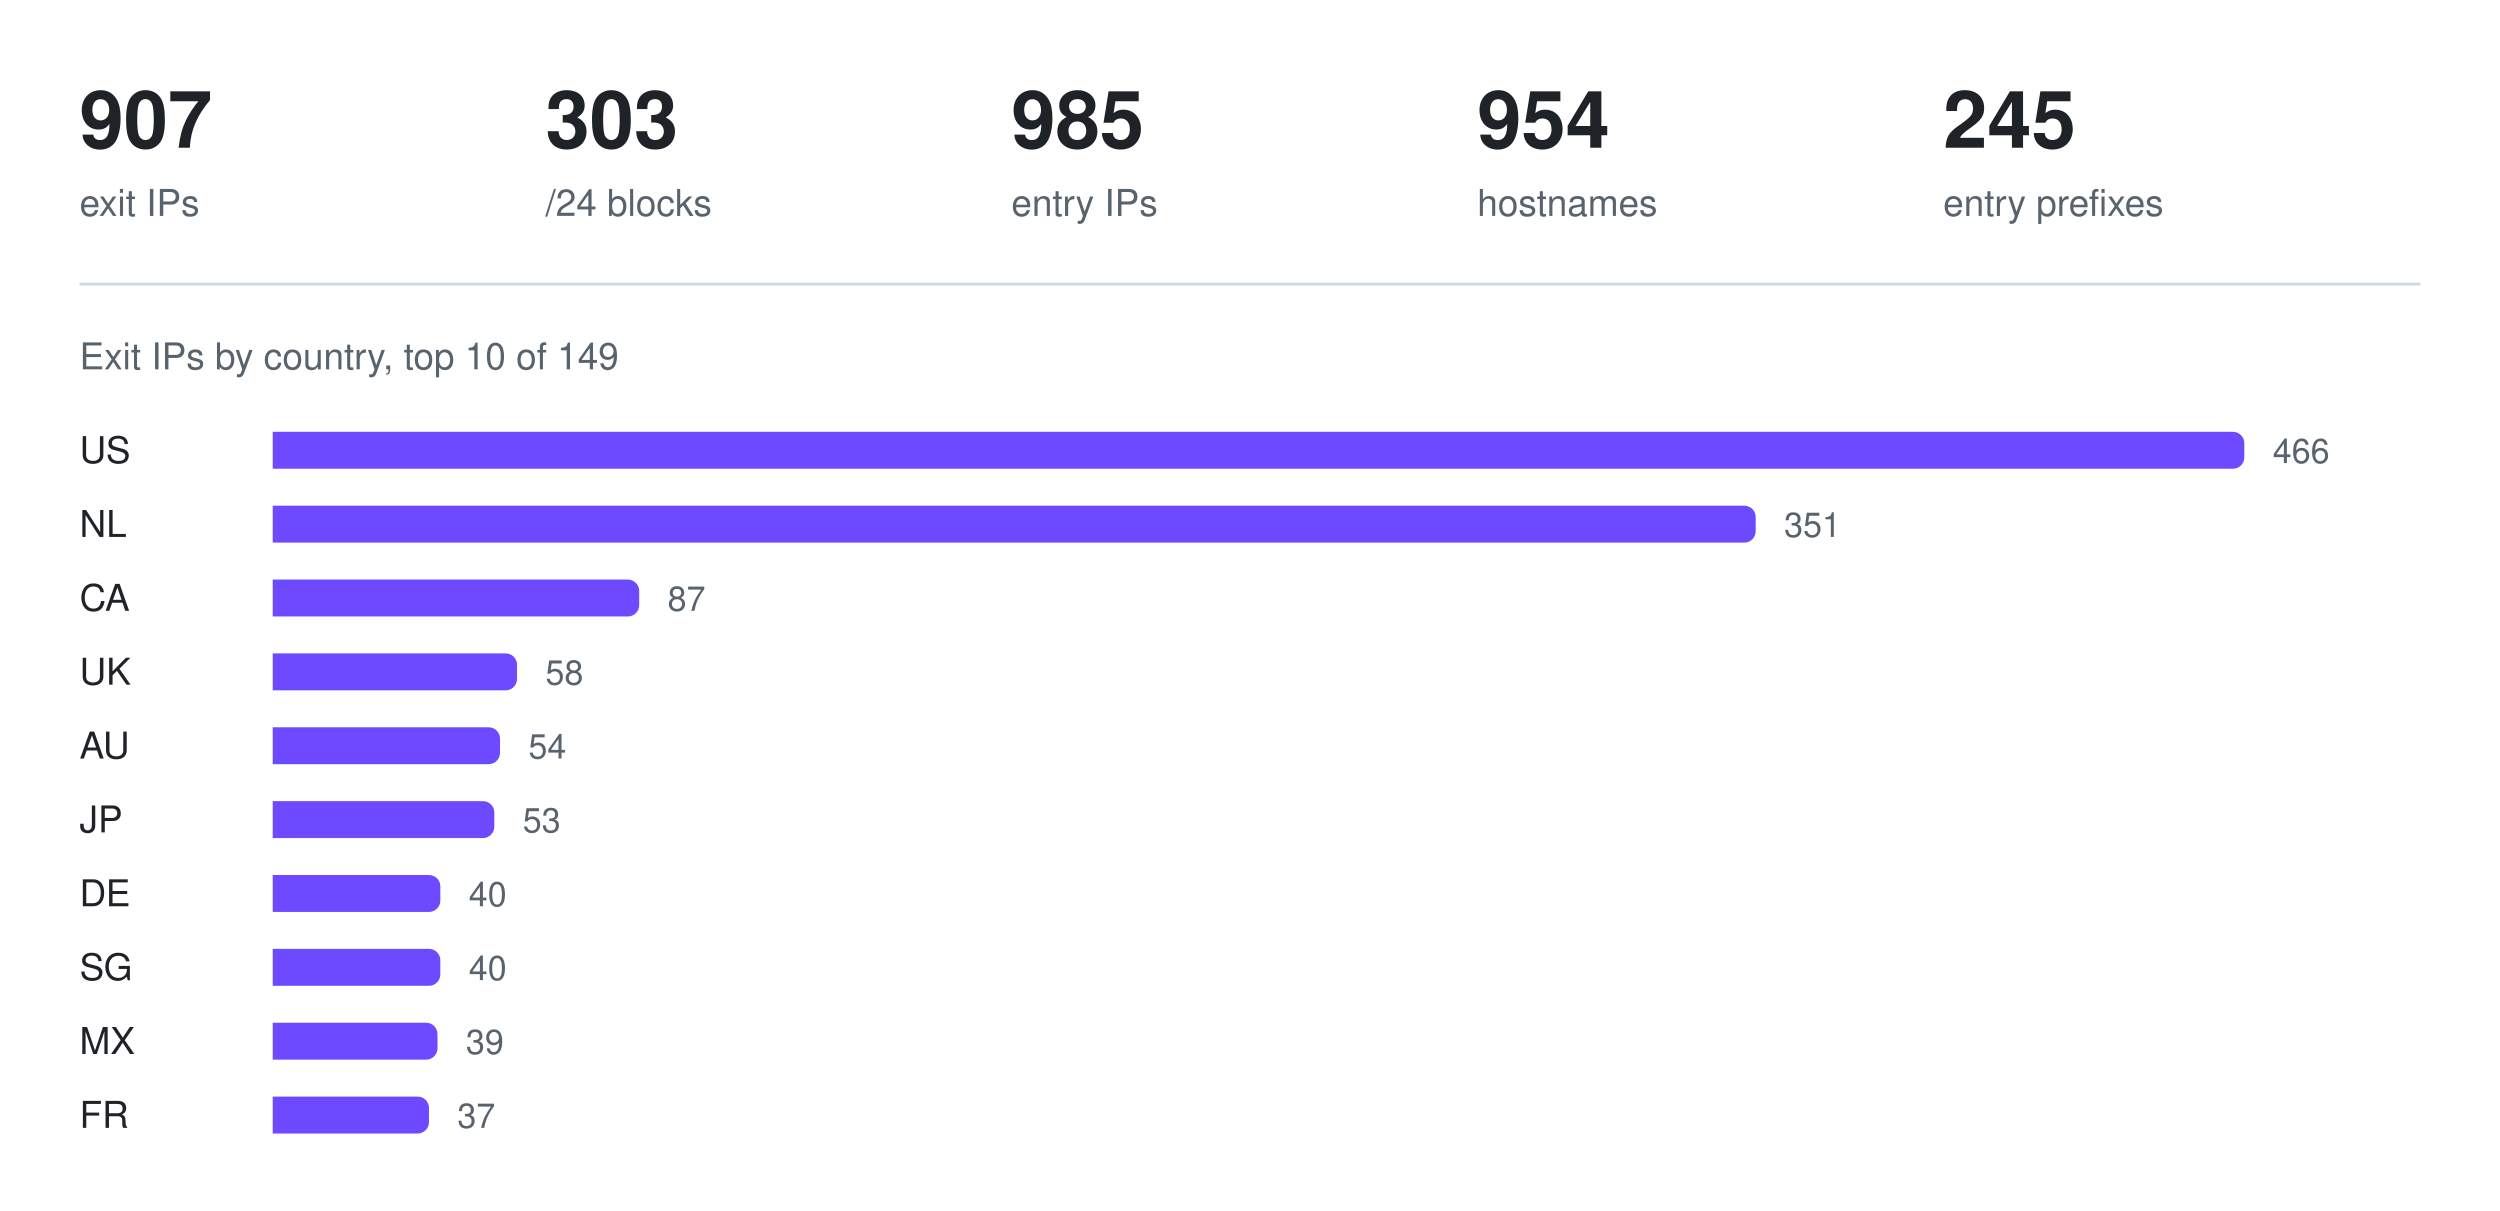
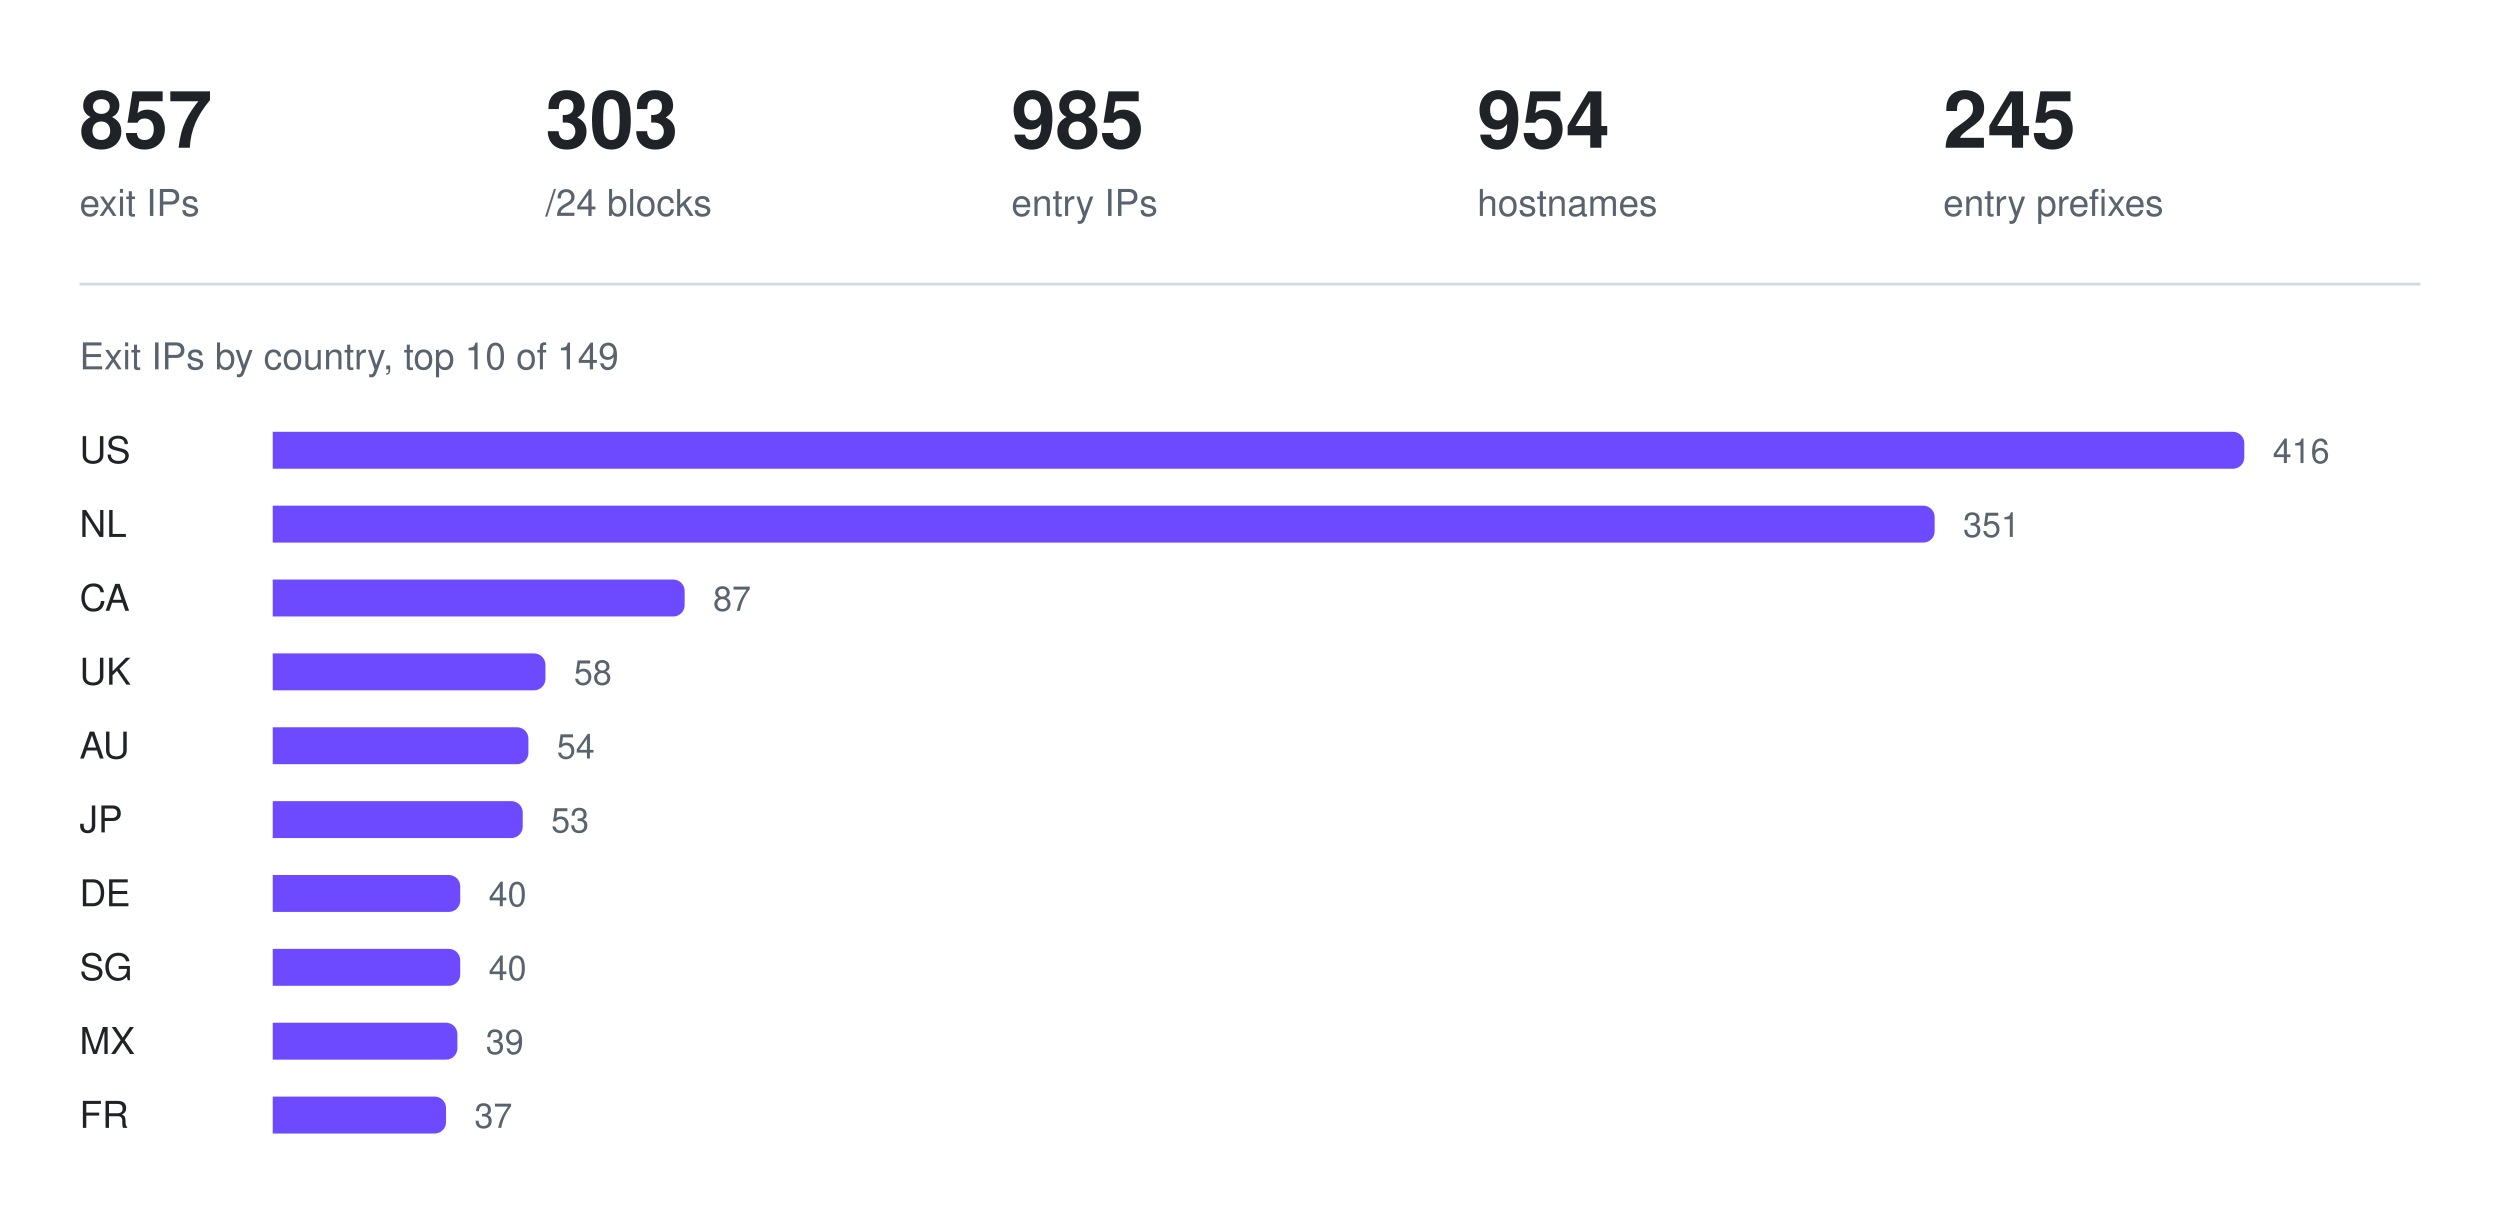
<svg xmlns="http://www.w3.org/2000/svg" width="880" height="426" viewBox="0 0 880 426" role="img" aria-label="Exit IPs by country, top 10 of 149">
-   <text x="28" y="52" fill="#1f2328" font-family="ui-sans-serif, -apple-system, Segoe UI, Helvetica, Arial, sans-serif" font-size="28" font-weight="600">907</text>
+   <text x="28" y="52" fill="#1f2328" font-family="ui-sans-serif, -apple-system, Segoe UI, Helvetica, Arial, sans-serif" font-size="28" font-weight="600">857</text>
  <text x="28" y="76" fill="#59636e" font-family="ui-sans-serif, -apple-system, Segoe UI, Helvetica, Arial, sans-serif" font-size="13" font-weight="400">exit IPs</text>
  <text x="192" y="52" fill="#1f2328" font-family="ui-sans-serif, -apple-system, Segoe UI, Helvetica, Arial, sans-serif" font-size="28" font-weight="600">303</text>
  <text x="192" y="76" fill="#59636e" font-family="ui-sans-serif, -apple-system, Segoe UI, Helvetica, Arial, sans-serif" font-size="13" font-weight="400">/24 blocks</text>
  <text x="356" y="52" fill="#1f2328" font-family="ui-sans-serif, -apple-system, Segoe UI, Helvetica, Arial, sans-serif" font-size="28" font-weight="600">985</text>
  <text x="356" y="76" fill="#59636e" font-family="ui-sans-serif, -apple-system, Segoe UI, Helvetica, Arial, sans-serif" font-size="13" font-weight="400">entry IPs</text>
  <text x="520" y="52" fill="#1f2328" font-family="ui-sans-serif, -apple-system, Segoe UI, Helvetica, Arial, sans-serif" font-size="28" font-weight="600">954</text>
  <text x="520" y="76" fill="#59636e" font-family="ui-sans-serif, -apple-system, Segoe UI, Helvetica, Arial, sans-serif" font-size="13" font-weight="400">hostnames</text>
  <text x="684" y="52" fill="#1f2328" font-family="ui-sans-serif, -apple-system, Segoe UI, Helvetica, Arial, sans-serif" font-size="28" font-weight="600">245</text>
  <text x="684" y="76" fill="#59636e" font-family="ui-sans-serif, -apple-system, Segoe UI, Helvetica, Arial, sans-serif" font-size="13" font-weight="400">entry prefixes</text>
  <line x1="28" y1="100" x2="852" y2="100" stroke="#d1d9e0" stroke-width="1" />
  <text x="28" y="130" fill="#59636e" font-family="ui-sans-serif, -apple-system, Segoe UI, Helvetica, Arial, sans-serif" font-size="13" font-weight="400">Exit IPs by country, top 10 of 149</text>
  <text x="28" y="163" fill="#1f2328" font-family="ui-sans-serif, -apple-system, Segoe UI, Helvetica, Arial, sans-serif" font-size="13" font-weight="500">US</text>
  <g fill="#6d4aff">
    <path d="M96 152h690a4 4 0 0 1 4 4v5a4 4 0 0 1 -4 4h-690z" />
  </g>
-   <text x="800" y="163" fill="#59636e" font-family="ui-sans-serif, -apple-system, Segoe UI, Helvetica, Arial, sans-serif" font-size="12" font-weight="400">466</text>
+   <text x="800" y="163" fill="#59636e" font-family="ui-sans-serif, -apple-system, Segoe UI, Helvetica, Arial, sans-serif" font-size="12" font-weight="400">416</text>
  <text x="28" y="189" fill="#1f2328" font-family="ui-sans-serif, -apple-system, Segoe UI, Helvetica, Arial, sans-serif" font-size="13" font-weight="500">NL</text>
  <g fill="#6d4aff">
-     <path d="M96 178h518a4 4 0 0 1 4 4v5a4 4 0 0 1 -4 4h-518z" />
+     <path d="M96 178h581a4 4 0 0 1 4 4v5a4 4 0 0 1 -4 4h-581z" />
  </g>
-   <text x="628" y="189" fill="#59636e" font-family="ui-sans-serif, -apple-system, Segoe UI, Helvetica, Arial, sans-serif" font-size="12" font-weight="400">351</text>
+   <text x="691" y="189" fill="#59636e" font-family="ui-sans-serif, -apple-system, Segoe UI, Helvetica, Arial, sans-serif" font-size="12" font-weight="400">351</text>
  <text x="28" y="215" fill="#1f2328" font-family="ui-sans-serif, -apple-system, Segoe UI, Helvetica, Arial, sans-serif" font-size="13" font-weight="500">CA</text>
  <g fill="#6d4aff">
-     <path d="M96 204h125a4 4 0 0 1 4 4v5a4 4 0 0 1 -4 4h-125z" />
+     <path d="M96 204h141a4 4 0 0 1 4 4v5a4 4 0 0 1 -4 4h-141z" />
  </g>
-   <text x="235" y="215" fill="#59636e" font-family="ui-sans-serif, -apple-system, Segoe UI, Helvetica, Arial, sans-serif" font-size="12" font-weight="400">87</text>
+   <text x="251" y="215" fill="#59636e" font-family="ui-sans-serif, -apple-system, Segoe UI, Helvetica, Arial, sans-serif" font-size="12" font-weight="400">87</text>
  <text x="28" y="241" fill="#1f2328" font-family="ui-sans-serif, -apple-system, Segoe UI, Helvetica, Arial, sans-serif" font-size="13" font-weight="500">UK</text>
  <g fill="#6d4aff">
-     <path d="M96 230h82a4 4 0 0 1 4 4v5a4 4 0 0 1 -4 4h-82z" />
+     <path d="M96 230h92a4 4 0 0 1 4 4v5a4 4 0 0 1 -4 4h-92z" />
  </g>
-   <text x="192" y="241" fill="#59636e" font-family="ui-sans-serif, -apple-system, Segoe UI, Helvetica, Arial, sans-serif" font-size="12" font-weight="400">58</text>
+   <text x="202" y="241" fill="#59636e" font-family="ui-sans-serif, -apple-system, Segoe UI, Helvetica, Arial, sans-serif" font-size="12" font-weight="400">58</text>
  <text x="28" y="267" fill="#1f2328" font-family="ui-sans-serif, -apple-system, Segoe UI, Helvetica, Arial, sans-serif" font-size="13" font-weight="500">AU</text>
  <g fill="#6d4aff">
-     <path d="M96 256h76a4 4 0 0 1 4 4v5a4 4 0 0 1 -4 4h-76z" />
+     <path d="M96 256h86a4 4 0 0 1 4 4v5a4 4 0 0 1 -4 4h-86z" />
  </g>
-   <text x="186" y="267" fill="#59636e" font-family="ui-sans-serif, -apple-system, Segoe UI, Helvetica, Arial, sans-serif" font-size="12" font-weight="400">54</text>
+   <text x="196" y="267" fill="#59636e" font-family="ui-sans-serif, -apple-system, Segoe UI, Helvetica, Arial, sans-serif" font-size="12" font-weight="400">54</text>
  <text x="28" y="293" fill="#1f2328" font-family="ui-sans-serif, -apple-system, Segoe UI, Helvetica, Arial, sans-serif" font-size="13" font-weight="500">JP</text>
  <g fill="#6d4aff">
-     <path d="M96 282h74a4 4 0 0 1 4 4v5a4 4 0 0 1 -4 4h-74z" />
+     <path d="M96 282h84a4 4 0 0 1 4 4v5a4 4 0 0 1 -4 4h-84z" />
  </g>
-   <text x="184" y="293" fill="#59636e" font-family="ui-sans-serif, -apple-system, Segoe UI, Helvetica, Arial, sans-serif" font-size="12" font-weight="400">53</text>
+   <text x="194" y="293" fill="#59636e" font-family="ui-sans-serif, -apple-system, Segoe UI, Helvetica, Arial, sans-serif" font-size="12" font-weight="400">53</text>
  <text x="28" y="319" fill="#1f2328" font-family="ui-sans-serif, -apple-system, Segoe UI, Helvetica, Arial, sans-serif" font-size="13" font-weight="500">DE</text>
  <g fill="#6d4aff">
-     <path d="M96 308h55a4 4 0 0 1 4 4v5a4 4 0 0 1 -4 4h-55z" />
+     <path d="M96 308h62a4 4 0 0 1 4 4v5a4 4 0 0 1 -4 4h-62z" />
  </g>
-   <text x="165" y="319" fill="#59636e" font-family="ui-sans-serif, -apple-system, Segoe UI, Helvetica, Arial, sans-serif" font-size="12" font-weight="400">40</text>
+   <text x="172" y="319" fill="#59636e" font-family="ui-sans-serif, -apple-system, Segoe UI, Helvetica, Arial, sans-serif" font-size="12" font-weight="400">40</text>
  <text x="28" y="345" fill="#1f2328" font-family="ui-sans-serif, -apple-system, Segoe UI, Helvetica, Arial, sans-serif" font-size="13" font-weight="500">SG</text>
  <g fill="#6d4aff">
-     <path d="M96 334h55a4 4 0 0 1 4 4v5a4 4 0 0 1 -4 4h-55z" />
+     <path d="M96 334h62a4 4 0 0 1 4 4v5a4 4 0 0 1 -4 4h-62z" />
  </g>
-   <text x="165" y="345" fill="#59636e" font-family="ui-sans-serif, -apple-system, Segoe UI, Helvetica, Arial, sans-serif" font-size="12" font-weight="400">40</text>
+   <text x="172" y="345" fill="#59636e" font-family="ui-sans-serif, -apple-system, Segoe UI, Helvetica, Arial, sans-serif" font-size="12" font-weight="400">40</text>
  <text x="28" y="371" fill="#1f2328" font-family="ui-sans-serif, -apple-system, Segoe UI, Helvetica, Arial, sans-serif" font-size="13" font-weight="500">MX</text>
  <g fill="#6d4aff">
-     <path d="M96 360h54a4 4 0 0 1 4 4v5a4 4 0 0 1 -4 4h-54z" />
+     <path d="M96 360h61a4 4 0 0 1 4 4v5a4 4 0 0 1 -4 4h-61z" />
  </g>
-   <text x="164" y="371" fill="#59636e" font-family="ui-sans-serif, -apple-system, Segoe UI, Helvetica, Arial, sans-serif" font-size="12" font-weight="400">39</text>
+   <text x="171" y="371" fill="#59636e" font-family="ui-sans-serif, -apple-system, Segoe UI, Helvetica, Arial, sans-serif" font-size="12" font-weight="400">39</text>
  <text x="28" y="397" fill="#1f2328" font-family="ui-sans-serif, -apple-system, Segoe UI, Helvetica, Arial, sans-serif" font-size="13" font-weight="500">FR</text>
  <g fill="#6d4aff">
-     <path d="M96 386h51a4 4 0 0 1 4 4v5a4 4 0 0 1 -4 4h-51z" />
+     <path d="M96 386h57a4 4 0 0 1 4 4v5a4 4 0 0 1 -4 4h-57z" />
  </g>
-   <text x="161" y="397" fill="#59636e" font-family="ui-sans-serif, -apple-system, Segoe UI, Helvetica, Arial, sans-serif" font-size="12" font-weight="400">37</text>
+   <text x="167" y="397" fill="#59636e" font-family="ui-sans-serif, -apple-system, Segoe UI, Helvetica, Arial, sans-serif" font-size="12" font-weight="400">37</text>
</svg>
